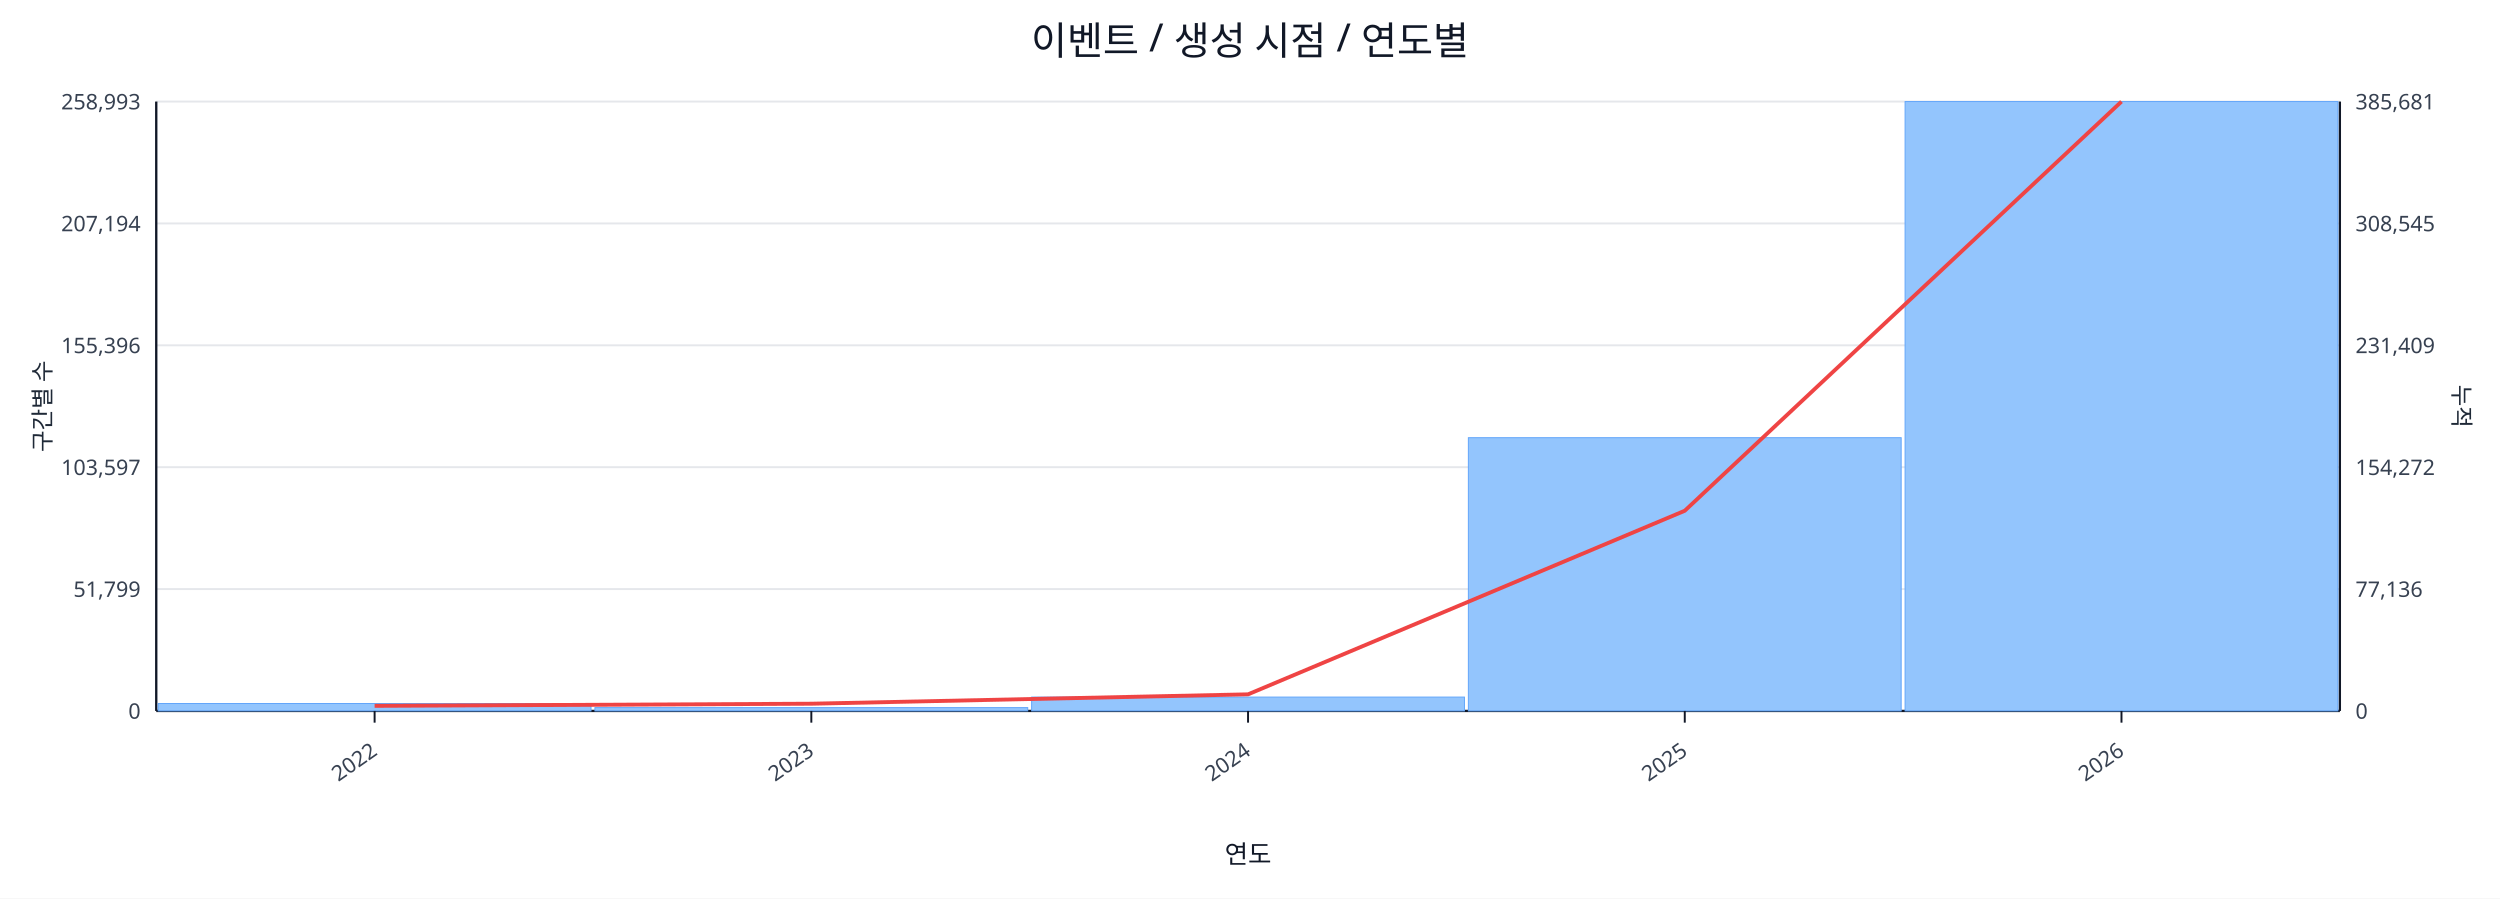
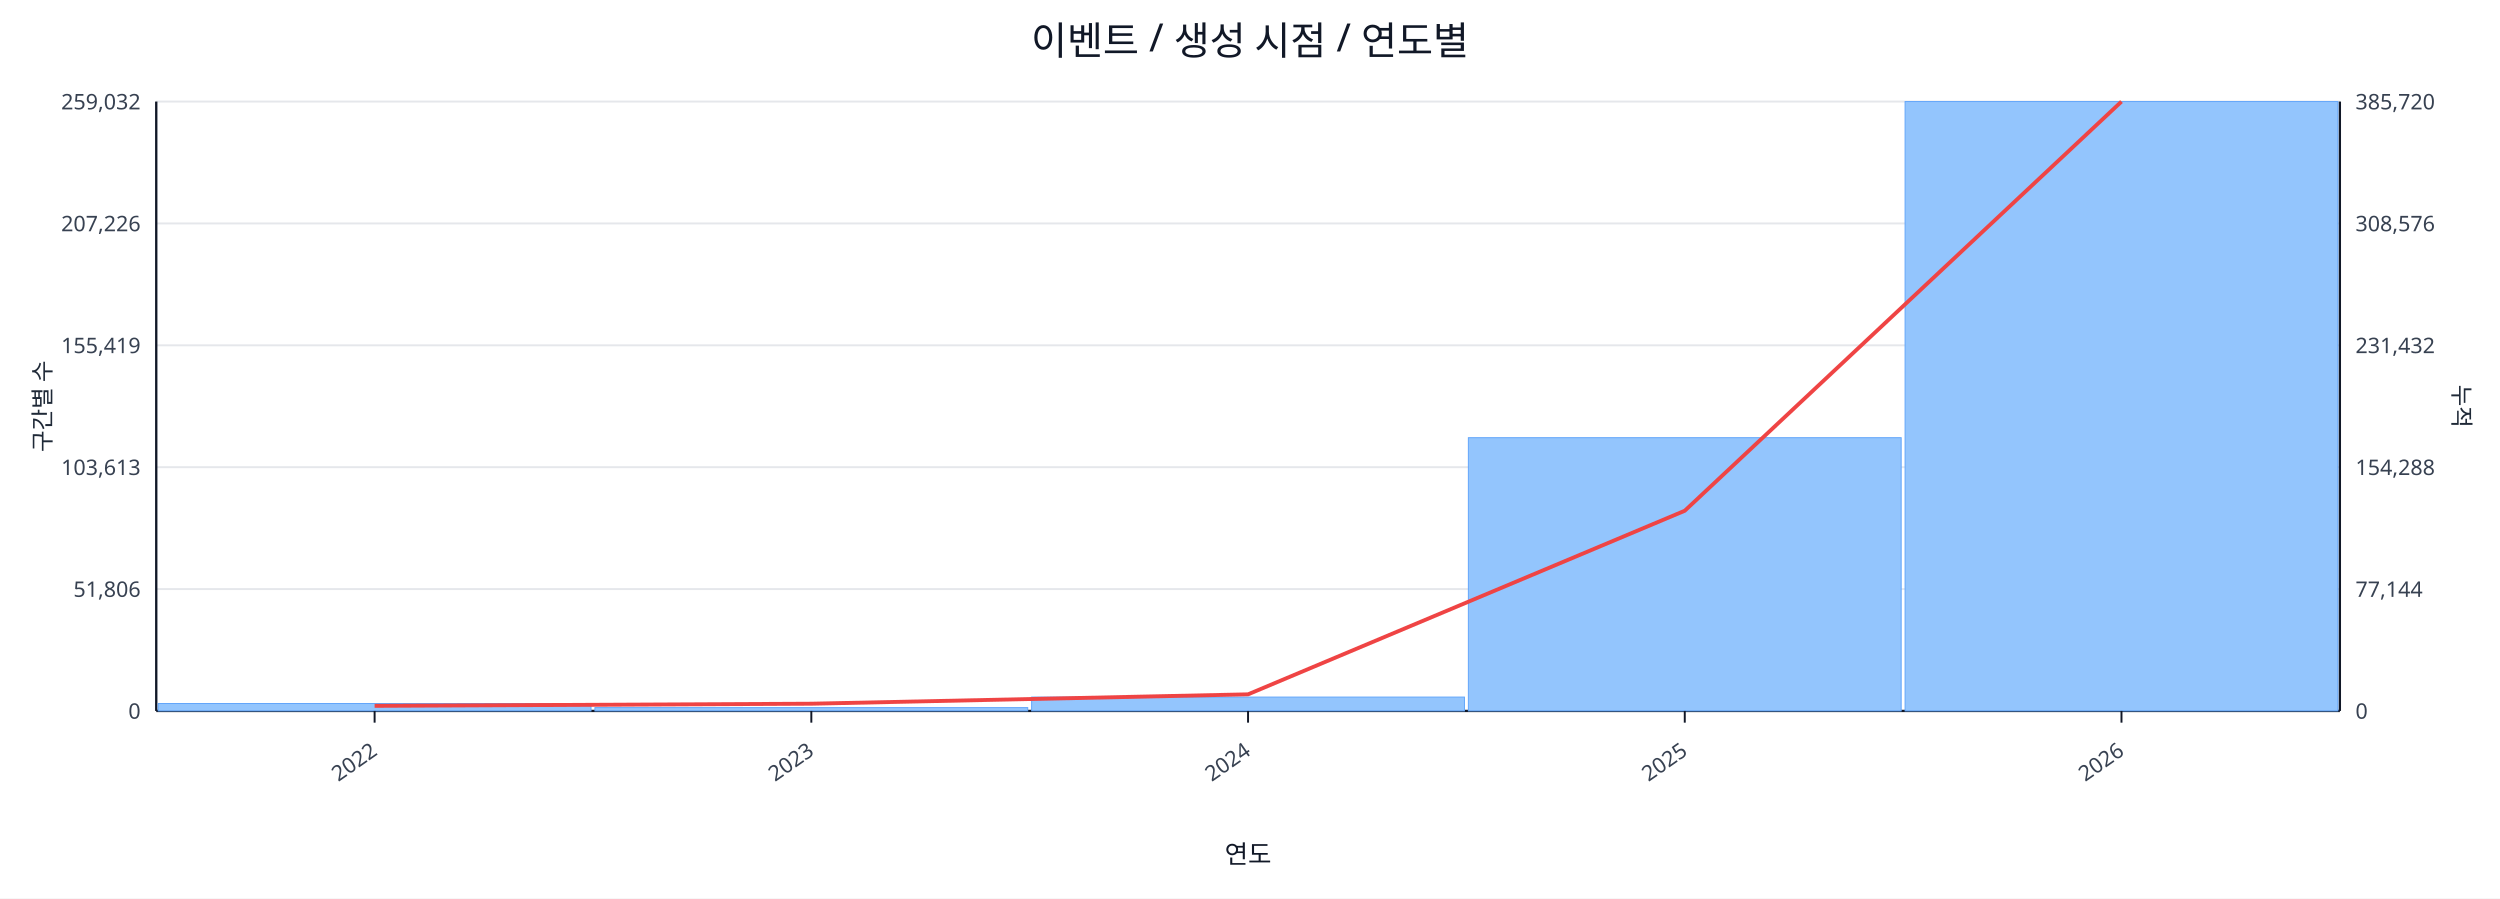
<svg xmlns="http://www.w3.org/2000/svg" width="1280" height="460" viewBox="0 0 1280 460">
  <rect x="0" y="0" width="100%" height="100%" fill="#ffffff" />
  <text x="640.0" y="28" font-size="20" text-anchor="middle" font-family="sans-serif" fill="#111827">이벤트 / 생성 시점 / 연도별</text>
  <line x1="80.0" y1="52.0" x2="1198.0" y2="52.0" stroke="#e5e7eb" stroke-width="1" />
-   <text x="72.0" y="56.0" font-size="11" text-anchor="end" font-family="sans-serif" fill="#374151">258,993</text>
-   <text x="1206.0" y="56.0" font-size="11" text-anchor="start" font-family="sans-serif" fill="#374151">385,681</text>
+   <text x="72.0" y="56.0" font-size="11" text-anchor="end" font-family="sans-serif" fill="#374151">259,032</text>
+   <text x="1206.0" y="56.0" font-size="11" text-anchor="start" font-family="sans-serif" fill="#374151">385,720</text>
  <line x1="80.0" y1="114.4" x2="1198.0" y2="114.4" stroke="#e5e7eb" stroke-width="1" />
-   <text x="72.0" y="118.4" font-size="11" text-anchor="end" font-family="sans-serif" fill="#374151">207,194</text>
-   <text x="1206.0" y="118.4" font-size="11" text-anchor="start" font-family="sans-serif" fill="#374151">308,545</text>
+   <text x="72.0" y="118.4" font-size="11" text-anchor="end" font-family="sans-serif" fill="#374151">207,226</text>
+   <text x="1206.0" y="118.4" font-size="11" text-anchor="start" font-family="sans-serif" fill="#374151">308,576</text>
  <line x1="80.0" y1="176.8" x2="1198.0" y2="176.8" stroke="#e5e7eb" stroke-width="1" />
-   <text x="72.0" y="180.8" font-size="11" text-anchor="end" font-family="sans-serif" fill="#374151">155,396</text>
-   <text x="1206.0" y="180.8" font-size="11" text-anchor="start" font-family="sans-serif" fill="#374151">231,409</text>
+   <text x="72.0" y="180.8" font-size="11" text-anchor="end" font-family="sans-serif" fill="#374151">155,419</text>
+   <text x="1206.0" y="180.8" font-size="11" text-anchor="start" font-family="sans-serif" fill="#374151">231,432</text>
  <line x1="80.0" y1="239.2" x2="1198.0" y2="239.2" stroke="#e5e7eb" stroke-width="1" />
-   <text x="72.0" y="243.2" font-size="11" text-anchor="end" font-family="sans-serif" fill="#374151">103,597</text>
-   <text x="1206.0" y="243.2" font-size="11" text-anchor="start" font-family="sans-serif" fill="#374151">154,272</text>
+   <text x="72.0" y="243.2" font-size="11" text-anchor="end" font-family="sans-serif" fill="#374151">103,613</text>
+   <text x="1206.0" y="243.2" font-size="11" text-anchor="start" font-family="sans-serif" fill="#374151">154,288</text>
  <line x1="80.0" y1="301.6" x2="1198.0" y2="301.6" stroke="#e5e7eb" stroke-width="1" />
-   <text x="72.0" y="305.6" font-size="11" text-anchor="end" font-family="sans-serif" fill="#374151">51,799</text>
-   <text x="1206.0" y="305.6" font-size="11" text-anchor="start" font-family="sans-serif" fill="#374151">77,136</text>
+   <text x="72.0" y="305.6" font-size="11" text-anchor="end" font-family="sans-serif" fill="#374151">51,806</text>
+   <text x="1206.0" y="305.6" font-size="11" text-anchor="start" font-family="sans-serif" fill="#374151">77,144</text>
  <line x1="80.0" y1="364.0" x2="1198.0" y2="364.0" stroke="#e5e7eb" stroke-width="1" />
  <text x="72.0" y="368.0" font-size="11" text-anchor="end" font-family="sans-serif" fill="#374151">0</text>
  <text x="1206.0" y="368.0" font-size="11" text-anchor="start" font-family="sans-serif" fill="#374151">0</text>
  <line x1="80.0" y1="364.0" x2="1198.0" y2="364.0" stroke="#111827" stroke-width="1.2" />
  <line x1="80.0" y1="52.0" x2="80.0" y2="364.0" stroke="#111827" stroke-width="1.2" />
  <line x1="1198.0" y1="52.0" x2="1198.0" y2="364.0" stroke="#111827" stroke-width="1.2" />
  <rect x="81.0" y="360.2" width="221.6" height="3.8" fill="#93c5fd" stroke="#60a5fa" stroke-width="0.5" />
  <rect x="304.6" y="362.3" width="221.6" height="1.7" fill="#93c5fd" stroke="#60a5fa" stroke-width="0.5" />
  <rect x="528.2" y="356.9" width="221.6" height="7.1" fill="#93c5fd" stroke="#60a5fa" stroke-width="0.5" />
  <rect x="751.8" y="224.1" width="221.6" height="139.9" fill="#93c5fd" stroke="#60a5fa" stroke-width="0.5" />
  <rect x="975.4" y="52.0" width="221.6" height="312.0" fill="#93c5fd" stroke="#60a5fa" stroke-width="0.5" />
  <polyline fill="none" stroke="#ef4444" stroke-width="2" points="191.8,361.4 415.4,360.3 639.0,355.5 862.6,261.5 1086.2,52.0" />
  <line x1="191.8" y1="364.0" x2="191.8" y2="370.0" stroke="#111827" stroke-width="1" />
  <text x="193.8" y="386.0" font-size="11" text-anchor="end" transform="rotate(-35 193.8 386.0)" font-family="sans-serif" fill="#374151">2022</text>
  <line x1="415.4" y1="364.0" x2="415.4" y2="370.0" stroke="#111827" stroke-width="1" />
  <text x="417.4" y="386.0" font-size="11" text-anchor="end" transform="rotate(-35 417.4 386.0)" font-family="sans-serif" fill="#374151">2023</text>
  <line x1="639.0" y1="364.0" x2="639.0" y2="370.0" stroke="#111827" stroke-width="1" />
  <text x="641.0" y="386.0" font-size="11" text-anchor="end" transform="rotate(-35 641.0 386.0)" font-family="sans-serif" fill="#374151">2024</text>
  <line x1="862.6" y1="364.0" x2="862.6" y2="370.0" stroke="#111827" stroke-width="1" />
  <text x="864.6" y="386.0" font-size="11" text-anchor="end" transform="rotate(-35 864.6 386.0)" font-family="sans-serif" fill="#374151">2025</text>
  <line x1="1086.2" y1="364.0" x2="1086.2" y2="370.0" stroke="#111827" stroke-width="1" />
  <text x="1088.2" y="386.0" font-size="11" text-anchor="end" transform="rotate(-35 1088.2 386.0)" font-family="sans-serif" fill="#374151">2026</text>
  <text x="26" y="208.0" font-size="12" transform="rotate(-90 26 208.0)" text-anchor="middle" font-family="sans-serif" fill="#1f2937">구간별 수</text>
  <text x="1256.0" y="208.0" font-size="12" transform="rotate(90 1256.0 208.0)" text-anchor="middle" font-family="sans-serif" fill="#1f2937">누적</text>
  <text x="639.0" y="442.0" font-size="13" text-anchor="middle" font-family="sans-serif" fill="#111827">연도</text>
</svg>
